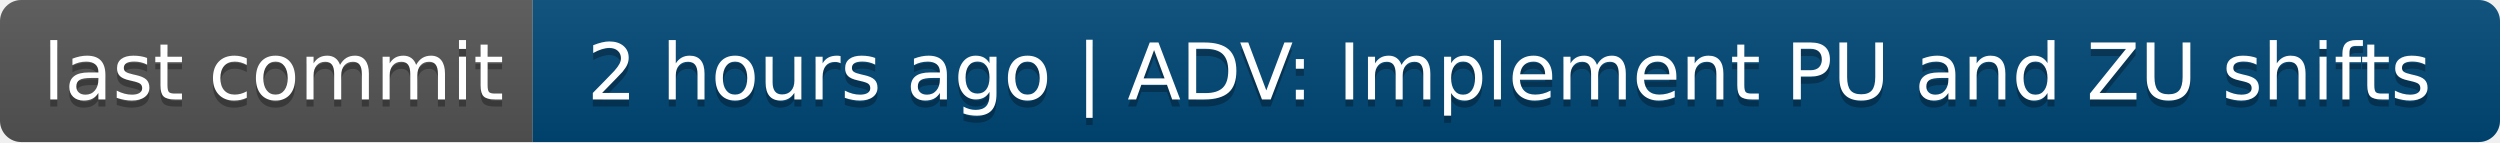
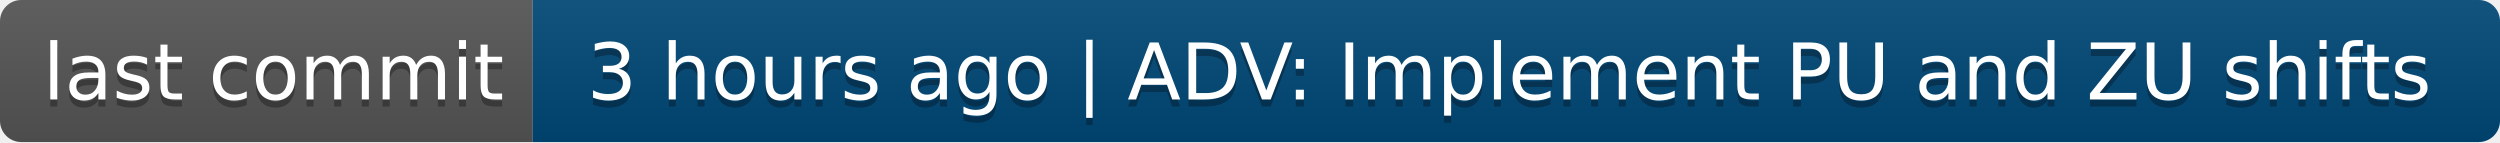
- <svg xmlns="http://www.w3.org/2000/svg" width="352" height="20" role="img" aria-label="last commit: 2 hours ago | ADV: Implement PU and ZU shifts">
+ <svg xmlns="http://www.w3.org/2000/svg" width="352" height="20" role="img" aria-label="last commit: 3 hours ago | ADV: Implement PU and ZU shifts">
  <linearGradient id="s" x2="0" y2="100%">
    <stop offset="0" stop-color="#bbb" stop-opacity=".1" />
    <stop offset="1" stop-opacity=".1" />
  </linearGradient>
  <clipPath id="r">
    <rect width="352" height="20" rx="3" fill="#fff" />
  </clipPath>
  <g clip-path="url(#r)">
    <rect width="75" height="20" fill="#555" />
    <rect x="75" width="277" height="20" fill="#004878" />
    <rect width="352" height="20" fill="url(#s)" />
  </g>
  <g fill="#fff" text-anchor="middle" font-family="Verdana,Geneva,DejaVu Sans,sans-serif" text-rendering="geometricPrecision" font-size="110">
    <text aria-hidden="true" x="385" y="150" fill="#010101" fill-opacity=".3" transform="scale(.1)" textLength="650">last commit</text>
    <text x="385" y="140" transform="scale(.1)" fill="#fff" textLength="650">last commit</text>
-     <text aria-hidden="true" x="2125" y="150" fill="#010101" fill-opacity=".3" transform="scale(.1)" textLength="2670">2 hours ago | ADV: Implement PU and ZU shifts</text>
-     <text x="2125" y="140" transform="scale(.1)" fill="#fff" textLength="2670">2 hours ago | ADV: Implement PU and ZU shifts</text>
+     <text aria-hidden="true" x="2125" y="150" fill="#010101" fill-opacity=".3" transform="scale(.1)" textLength="2670">3 hours ago | ADV: Implement PU and ZU shifts</text>
+     <text x="2125" y="140" transform="scale(.1)" fill="#fff" textLength="2670">3 hours ago | ADV: Implement PU and ZU shifts</text>
  </g>
</svg>
